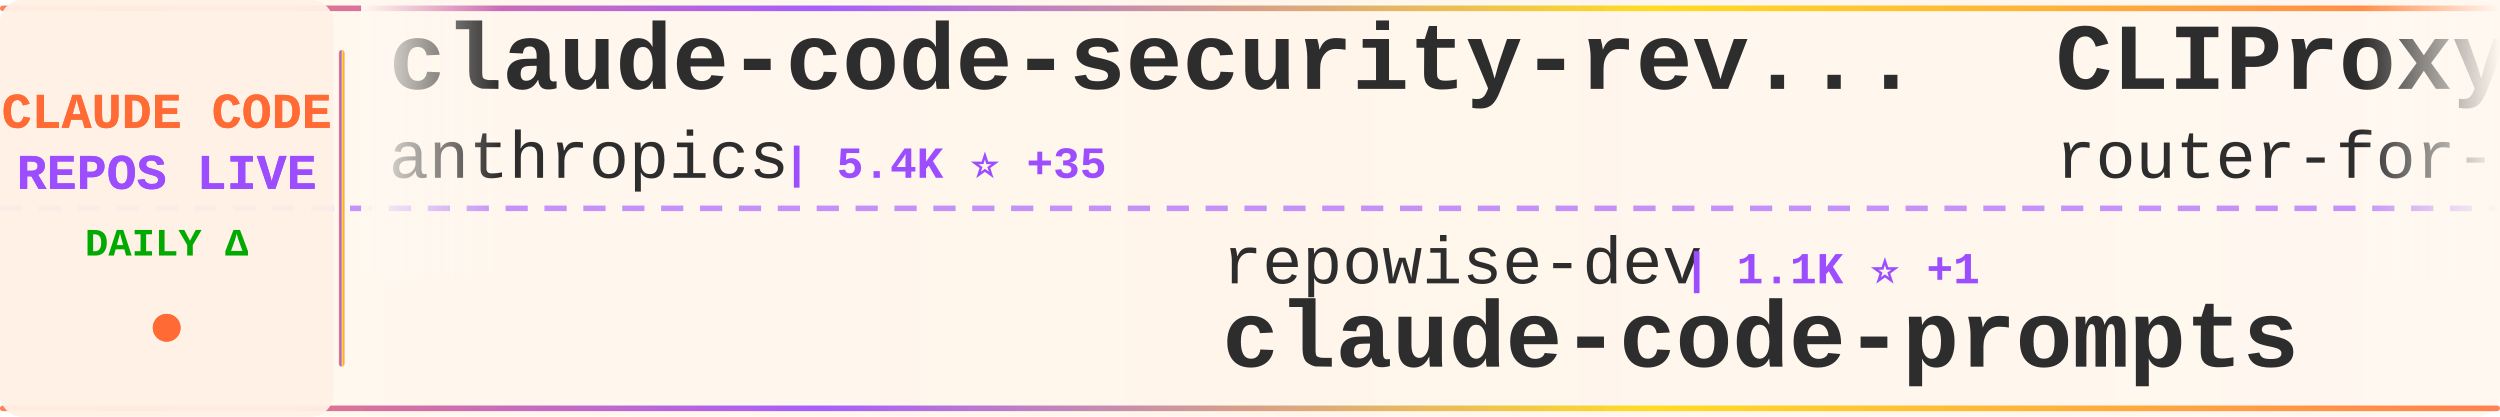
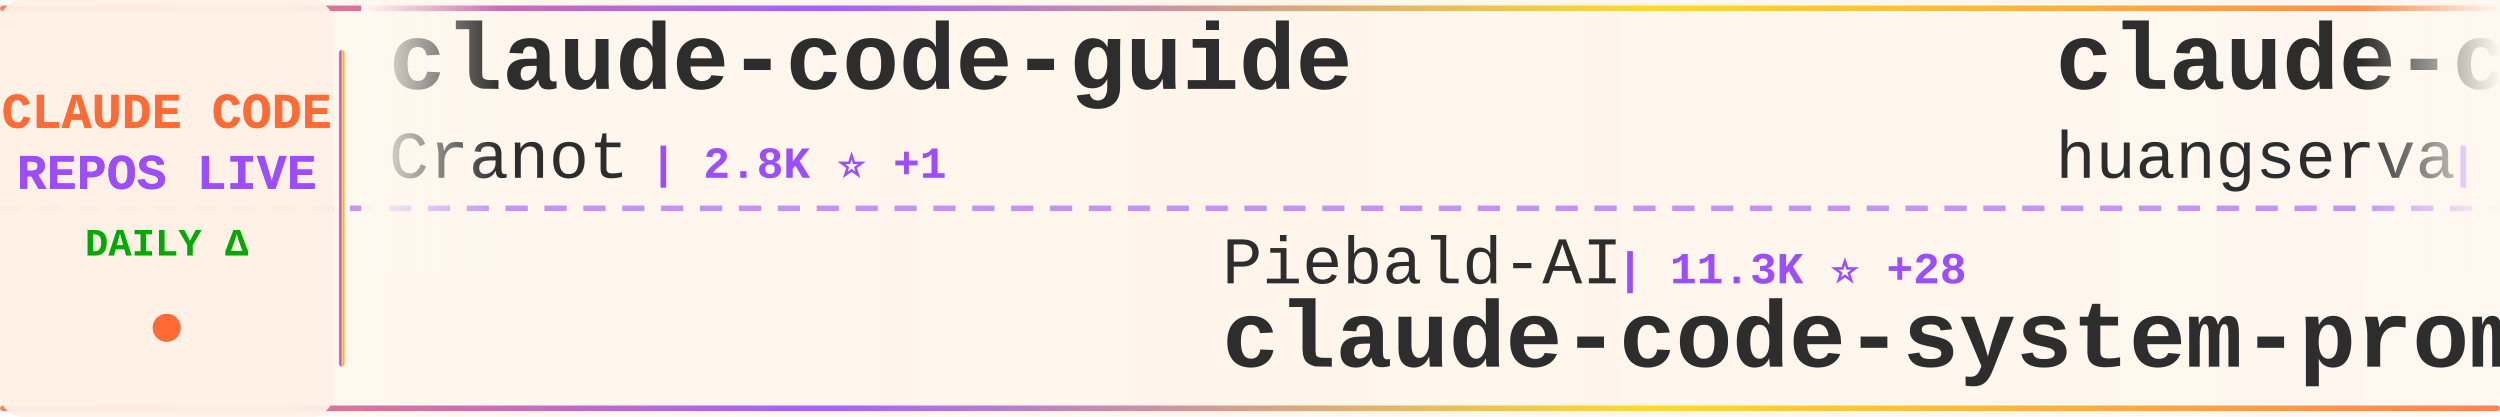
<svg xmlns="http://www.w3.org/2000/svg" width="900" height="150">
  <defs>
    <linearGradient id="tickerBg" x1="0%" y1="0%" x2="100%" y2="0%">
      <stop offset="0%" style="stop-color:#fff8f0;stop-opacity:0.98" />
      <stop offset="50%" style="stop-color:#fff5eb;stop-opacity:1" />
      <stop offset="100%" style="stop-color:#fff8f0;stop-opacity:0.98" />
    </linearGradient>
    <linearGradient id="borderGrad" x1="0%" y1="0%" x2="100%" y2="0%">
      <stop offset="0%" style="stop-color:#FF6B35;stop-opacity:0.85">
        <animate attributeName="stop-opacity" values="0.85;1;0.85" dur="2s" repeatCount="indefinite" />
      </stop>
      <stop offset="33%" style="stop-color:#9C4EFF;stop-opacity:0.9">
        <animate attributeName="stop-opacity" values="0.9;1;0.9" dur="2.2s" repeatCount="indefinite" />
      </stop>
      <stop offset="66%" style="stop-color:#FFD700;stop-opacity:0.85">
        <animate attributeName="stop-opacity" values="0.85;1;0.85" dur="1.8s" repeatCount="indefinite" />
      </stop>
      <stop offset="100%" style="stop-color:#FF6B35;stop-opacity:0.85">
        <animate attributeName="stop-opacity" values="0.85;1;0.85" dur="2s" repeatCount="indefinite" />
      </stop>
    </linearGradient>
    <filter id="textGlow">
      <feGaussianBlur stdDeviation="0.15" result="coloredBlur" />
      <feMerge>
        <feMergeNode in="coloredBlur" />
        <feMergeNode in="SourceGraphic" />
      </feMerge>
    </filter>
    <filter id="metricGlow">
      <feGaussianBlur stdDeviation="0.2" result="coloredBlur" />
      <feMerge>
        <feMergeNode in="coloredBlur" />
        <feMergeNode in="SourceGraphic" />
      </feMerge>
    </filter>
    <linearGradient id="leftFade" x1="0%" y1="0%" x2="100%" y2="0%">
      <stop offset="0%" style="stop-color:#fff8f0;stop-opacity:1" />
      <stop offset="100%" style="stop-color:#fff8f0;stop-opacity:0" />
    </linearGradient>
    <linearGradient id="rightFade" x1="0%" y1="0%" x2="100%" y2="0%">
      <stop offset="0%" style="stop-color:#fff8f0;stop-opacity:0" />
      <stop offset="100%" style="stop-color:#fff8f0;stop-opacity:1" />
    </linearGradient>
  </defs>
  <rect width="900" height="150" fill="url(#tickerBg)" rx="8" />
  <rect x="0" y="2" width="900" height="2" fill="url(#borderGrad)" rx="1" />
  <rect x="0" y="146" width="900" height="2" fill="url(#borderGrad)" rx="1" />
  <line x1="0" y1="75" x2="900" y2="75" stroke="#9C4EFF" stroke-width="2" stroke-dasharray="8 6" opacity="0.6" />
  <rect x="0" y="0" width="120" height="150" fill="#fff0e6" opacity="0.95" rx="8" />
  <text x="60" y="46" font-family="'Courier New', monospace" font-size="18" font-weight="bold" fill="#FF6B35" text-anchor="middle" filter="url(#textGlow)">
    CLAUDE CODE
  </text>
  <text x="60" y="68" font-family="'Courier New', monospace" font-size="18" font-weight="bold" fill="#9C4EFF" text-anchor="middle" filter="url(#textGlow)">
    REPOS LIVE
  </text>
  <text x="60" y="92" font-family="'Courier New', monospace" font-size="14" font-weight="bold" fill="#00aa00" text-anchor="middle">
    DAILY Δ
  </text>
  <circle cx="60" cy="118" r="5" fill="#FF6B35" filter="url(#metricGlow)">
    <animate attributeName="r" values="4;6;4" dur="1.5s" repeatCount="indefinite" />
    <animate attributeName="opacity" values="0.6;1;0.6" dur="1.5s" repeatCount="indefinite" />
  </circle>
  <rect x="122" y="18" width="2" height="114" fill="url(#borderGrad)" rx="1" />
  <clipPath id="tickerClip">
    <rect x="130" y="0" width="770" height="150" />
  </clipPath>
  <g clip-path="url(#tickerClip)">
    <g id="tickerItems">
      <animateTransform attributeName="transform" attributeType="XML" type="translate" from="0 0" to="-3000 0" dur="54s" repeatCount="indefinite" />
      <g transform="translate(0, 0)">
-         <text x="140" y="32" font-family="'Courier New', monospace" font-size="34" font-weight="bold" fill="#2d2d2d">claude-code-security-rev...</text>
-         <text x="140" y="64" font-family="'Courier New', monospace" font-size="24" font-weight="normal" fill="#2d2d2d" opacity="1.0">anthropics</text>
-         <text x="282" y="64" font-family="'Courier New', monospace" font-size="16" font-weight="bold" fill="#9C4EFF"> | 5.4K ⭐ +35</text>
+         <text x="140" y="32" font-family="'Courier New', monospace" font-size="34" font-weight="bold" fill="#2d2d2d">claude-code-guide</text>
+         <text x="140" y="64" font-family="'Courier New', monospace" font-size="24" font-weight="normal" fill="#2d2d2d" opacity="1.0">Cranot</text>
+         <text x="234" y="64" font-family="'Courier New', monospace" font-size="16" font-weight="bold" fill="#9C4EFF"> | 2.8K ⭐ +1</text>
      </g>
      <g transform="translate(300, 0)">
-         <text x="140" y="102" font-family="'Courier New', monospace" font-size="24" font-weight="normal" fill="#2d2d2d" opacity="1.0">repowise-dev</text>
-         <text x="306" y="102" font-family="'Courier New', monospace" font-size="16" font-weight="bold" fill="#9C4EFF"> | 1.1K ⭐ +1</text>
-         <text x="140" y="132" font-family="'Courier New', monospace" font-size="34" font-weight="bold" fill="#2d2d2d">claude-code-prompts</text>
+         <text x="140" y="102" font-family="'Courier New', monospace" font-size="24" font-weight="normal" fill="#2d2d2d" opacity="1.0">Piebald-AI</text>
+         <text x="282" y="102" font-family="'Courier New', monospace" font-size="16" font-weight="bold" fill="#9C4EFF"> | 11.3K ⭐ +28</text>
+         <text x="140" y="132" font-family="'Courier New', monospace" font-size="34" font-weight="bold" fill="#2d2d2d">claude-code-system-promp...</text>
      </g>
      <g transform="translate(600, 0)">
-         <text x="140" y="32" font-family="'Courier New', monospace" font-size="34" font-weight="bold" fill="#2d2d2d">CLIProxyAPI</text>
-         <text x="140" y="64" font-family="'Courier New', monospace" font-size="24" font-weight="normal" fill="#2d2d2d" opacity="1.0">router-for-me</text>
-         <text x="318" y="64" font-family="'Courier New', monospace" font-size="16" font-weight="bold" fill="#9C4EFF"> | 38.3K ⭐ +113</text>
+         <text x="140" y="32" font-family="'Courier New', monospace" font-size="34" font-weight="bold" fill="#2d2d2d">claude-code-cli</text>
+         <text x="140" y="64" font-family="'Courier New', monospace" font-size="24" font-weight="normal" fill="#2d2d2d" opacity="1.0">huangserva</text>
+         <text x="282" y="64" font-family="'Courier New', monospace" font-size="16" font-weight="bold" fill="#9C4EFF"> | 609 ⭐</text>
      </g>
      <g transform="translate(900, 0)">
-         <text x="140" y="102" font-family="'Courier New', monospace" font-size="24" font-weight="normal" fill="#2d2d2d" opacity="1.0">VILA-Lab</text>
-         <text x="258" y="102" font-family="'Courier New', monospace" font-size="16" font-weight="bold" fill="#9C4EFF"> | 1.7K ⭐ +11</text>
-         <text x="140" y="132" font-family="'Courier New', monospace" font-size="34" font-weight="bold" fill="#2d2d2d">Dive-into-Claude-Code</text>
+         <text x="140" y="102" font-family="'Courier New', monospace" font-size="24" font-weight="normal" fill="#2d2d2d" opacity="1.0">wanshuiyin</text>
+         <text x="282" y="102" font-family="'Courier New', monospace" font-size="16" font-weight="bold" fill="#9C4EFF"> | 12.6K ⭐ +44</text>
+         <text x="140" y="132" font-family="'Courier New', monospace" font-size="34" font-weight="bold" fill="#2d2d2d">Auto-claude-code-researc...</text>
      </g>
      <g transform="translate(1200, 0)">
-         <text x="140" y="32" font-family="'Courier New', monospace" font-size="34" font-weight="bold" fill="#2d2d2d">claude-code-harness</text>
-         <text x="140" y="64" font-family="'Courier New', monospace" font-size="24" font-weight="normal" fill="#2d2d2d" opacity="1.0">Chachamaru127</text>
-         <text x="318" y="64" font-family="'Courier New', monospace" font-size="16" font-weight="bold" fill="#9C4EFF"> | 2.9K ⭐ +7</text>
+         <text x="140" y="32" font-family="'Courier New', monospace" font-size="34" font-weight="bold" fill="#2d2d2d">claude-code-action</text>
+         <text x="140" y="64" font-family="'Courier New', monospace" font-size="24" font-weight="normal" fill="#2d2d2d" opacity="1.0">anthropics</text>
+         <text x="282" y="64" font-family="'Courier New', monospace" font-size="16" font-weight="bold" fill="#9C4EFF"> | 8.1K ⭐ +13</text>
      </g>
      <g transform="translate(1500, 0)">
-         <text x="140" y="102" font-family="'Courier New', monospace" font-size="24" font-weight="normal" fill="#2d2d2d" opacity="1.0">hangsman</text>
-         <text x="258" y="102" font-family="'Courier New', monospace" font-size="16" font-weight="bold" fill="#9C4EFF"> | 787 ⭐</text>
-         <text x="140" y="132" font-family="'Courier New', monospace" font-size="34" font-weight="bold" fill="#2d2d2d">claude-code-source</text>
+         <text x="140" y="102" font-family="'Courier New', monospace" font-size="24" font-weight="normal" fill="#2d2d2d" opacity="1.0">Windy3f3f3f3f</text>
+         <text x="318" y="102" font-family="'Courier New', monospace" font-size="16" font-weight="bold" fill="#9C4EFF"> | 2.7K ⭐ +10</text>
+         <text x="140" y="132" font-family="'Courier New', monospace" font-size="34" font-weight="bold" fill="#2d2d2d">how-claude-code-works</text>
      </g>
      <g transform="translate(1800, 0)">
-         <text x="140" y="32" font-family="'Courier New', monospace" font-size="34" font-weight="bold" fill="#2d2d2d">claude-code-engineering</text>
-         <text x="140" y="64" font-family="'Courier New', monospace" font-size="24" font-weight="normal" fill="#2d2d2d" opacity="1.0">huangjia2019</text>
-         <text x="306" y="64" font-family="'Courier New', monospace" font-size="16" font-weight="bold" fill="#9C4EFF"> | 879 ⭐ +5</text>
+         <text x="140" y="32" font-family="'Courier New', monospace" font-size="34" font-weight="bold" fill="#2d2d2d">claude-code-showcase</text>
+         <text x="140" y="64" font-family="'Courier New', monospace" font-size="24" font-weight="normal" fill="#2d2d2d" opacity="1.0">ChrisWiles</text>
+         <text x="282" y="64" font-family="'Courier New', monospace" font-size="16" font-weight="bold" fill="#9C4EFF"> | 6.0K ⭐ +3</text>
      </g>
      <g transform="translate(2100, 0)">
-         <text x="140" y="102" font-family="'Courier New', monospace" font-size="24" font-weight="normal" fill="#2d2d2d" opacity="1.0">alejandrobalderas</text>
-         <text x="366" y="102" font-family="'Courier New', monospace" font-size="16" font-weight="bold" fill="#9C4EFF"> | 2.3K ⭐ +8</text>
-         <text x="140" y="132" font-family="'Courier New', monospace" font-size="34" font-weight="bold" fill="#2d2d2d">claude-code-from-source</text>
+         <text x="140" y="102" font-family="'Courier New', monospace" font-size="24" font-weight="normal" fill="#2d2d2d" opacity="1.0">FlorianBruniaux</text>
+         <text x="342" y="102" font-family="'Courier New', monospace" font-size="16" font-weight="bold" fill="#9C4EFF"> | 5.2K ⭐ +14</text>
+         <text x="140" y="132" font-family="'Courier New', monospace" font-size="34" font-weight="bold" fill="#2d2d2d">claude-code-ultimate-gui...</text>
      </g>
      <g transform="translate(2400, 0)">
-         <text x="140" y="32" font-family="'Courier New', monospace" font-size="34" font-weight="bold" fill="#2d2d2d">Claude-code</text>
-         <text x="140" y="64" font-family="'Courier New', monospace" font-size="24" font-weight="normal" fill="#2d2d2d" opacity="1.0">zstmfhy</text>
-         <text x="246" y="64" font-family="'Courier New', monospace" font-size="16" font-weight="bold" fill="#9C4EFF"> | 190 ⭐</text>
+         <text x="140" y="32" font-family="'Courier New', monospace" font-size="34" font-weight="bold" fill="#2d2d2d">claude-coder</text>
+         <text x="140" y="64" font-family="'Courier New', monospace" font-size="24" font-weight="normal" fill="#2d2d2d" opacity="1.0">kodu-ai</text>
+         <text x="246" y="64" font-family="'Courier New', monospace" font-size="16" font-weight="bold" fill="#9C4EFF"> | 5.3K ⭐</text>
      </g>
      <g transform="translate(2700, 0)">
-         <text x="140" y="102" font-family="'Courier New', monospace" font-size="24" font-weight="normal" fill="#2d2d2d" opacity="1.0">Maciek-roboblog</text>
-         <text x="342" y="102" font-family="'Courier New', monospace" font-size="16" font-weight="bold" fill="#9C4EFF"> | 8.3K ⭐ +10</text>
-         <text x="140" y="132" font-family="'Courier New', monospace" font-size="34" font-weight="bold" fill="#2d2d2d">Claude-Code-Usage-Monito...</text>
+         <text x="140" y="102" font-family="'Courier New', monospace" font-size="24" font-weight="normal" fill="#2d2d2d" opacity="1.0">darcyegb</text>
+         <text x="258" y="102" font-family="'Courier New', monospace" font-size="16" font-weight="bold" fill="#9C4EFF"> | 732 ⭐</text>
+         <text x="140" y="132" font-family="'Courier New', monospace" font-size="34" font-weight="bold" fill="#2d2d2d">ClaudeCodeAgents</text>
      </g>
      <g transform="translate(3000, 0)">
-         <text x="140" y="32" font-family="'Courier New', monospace" font-size="34" font-weight="bold" fill="#2d2d2d">claude-code-security-rev...</text>
-         <text x="140" y="64" font-family="'Courier New', monospace" font-size="24" font-weight="normal" fill="#2d2d2d" opacity="1.0">anthropics</text>
-         <text x="282" y="64" font-family="'Courier New', monospace" font-size="16" font-weight="bold" fill="#9C4EFF"> | 5.4K ⭐ +35</text>
+         <text x="140" y="32" font-family="'Courier New', monospace" font-size="34" font-weight="bold" fill="#2d2d2d">claude-code-guide</text>
+         <text x="140" y="64" font-family="'Courier New', monospace" font-size="24" font-weight="normal" fill="#2d2d2d" opacity="1.0">Cranot</text>
+         <text x="234" y="64" font-family="'Courier New', monospace" font-size="16" font-weight="bold" fill="#9C4EFF"> | 2.8K ⭐ +1</text>
      </g>
      <g transform="translate(3300, 0)">
-         <text x="140" y="102" font-family="'Courier New', monospace" font-size="24" font-weight="normal" fill="#2d2d2d" opacity="1.0">repowise-dev</text>
-         <text x="306" y="102" font-family="'Courier New', monospace" font-size="16" font-weight="bold" fill="#9C4EFF"> | 1.1K ⭐ +1</text>
-         <text x="140" y="132" font-family="'Courier New', monospace" font-size="34" font-weight="bold" fill="#2d2d2d">claude-code-prompts</text>
+         <text x="140" y="102" font-family="'Courier New', monospace" font-size="24" font-weight="normal" fill="#2d2d2d" opacity="1.0">Piebald-AI</text>
+         <text x="282" y="102" font-family="'Courier New', monospace" font-size="16" font-weight="bold" fill="#9C4EFF"> | 11.3K ⭐ +28</text>
+         <text x="140" y="132" font-family="'Courier New', monospace" font-size="34" font-weight="bold" fill="#2d2d2d">claude-code-system-promp...</text>
      </g>
      <g transform="translate(3600, 0)">
-         <text x="140" y="32" font-family="'Courier New', monospace" font-size="34" font-weight="bold" fill="#2d2d2d">CLIProxyAPI</text>
-         <text x="140" y="64" font-family="'Courier New', monospace" font-size="24" font-weight="normal" fill="#2d2d2d" opacity="1.0">router-for-me</text>
-         <text x="318" y="64" font-family="'Courier New', monospace" font-size="16" font-weight="bold" fill="#9C4EFF"> | 38.3K ⭐ +113</text>
+         <text x="140" y="32" font-family="'Courier New', monospace" font-size="34" font-weight="bold" fill="#2d2d2d">claude-code-cli</text>
+         <text x="140" y="64" font-family="'Courier New', monospace" font-size="24" font-weight="normal" fill="#2d2d2d" opacity="1.0">huangserva</text>
+         <text x="282" y="64" font-family="'Courier New', monospace" font-size="16" font-weight="bold" fill="#9C4EFF"> | 609 ⭐</text>
      </g>
      <g transform="translate(3900, 0)">
-         <text x="140" y="102" font-family="'Courier New', monospace" font-size="24" font-weight="normal" fill="#2d2d2d" opacity="1.0">VILA-Lab</text>
-         <text x="258" y="102" font-family="'Courier New', monospace" font-size="16" font-weight="bold" fill="#9C4EFF"> | 1.7K ⭐ +11</text>
-         <text x="140" y="132" font-family="'Courier New', monospace" font-size="34" font-weight="bold" fill="#2d2d2d">Dive-into-Claude-Code</text>
+         <text x="140" y="102" font-family="'Courier New', monospace" font-size="24" font-weight="normal" fill="#2d2d2d" opacity="1.0">wanshuiyin</text>
+         <text x="282" y="102" font-family="'Courier New', monospace" font-size="16" font-weight="bold" fill="#9C4EFF"> | 12.6K ⭐ +44</text>
+         <text x="140" y="132" font-family="'Courier New', monospace" font-size="34" font-weight="bold" fill="#2d2d2d">Auto-claude-code-researc...</text>
      </g>
    </g>
  </g>
  <rect x="130" y="0" width="50" height="100" fill="url(#leftFade)" />
  <rect x="850" y="0" width="50" height="100" fill="url(#rightFade)" />
</svg>
